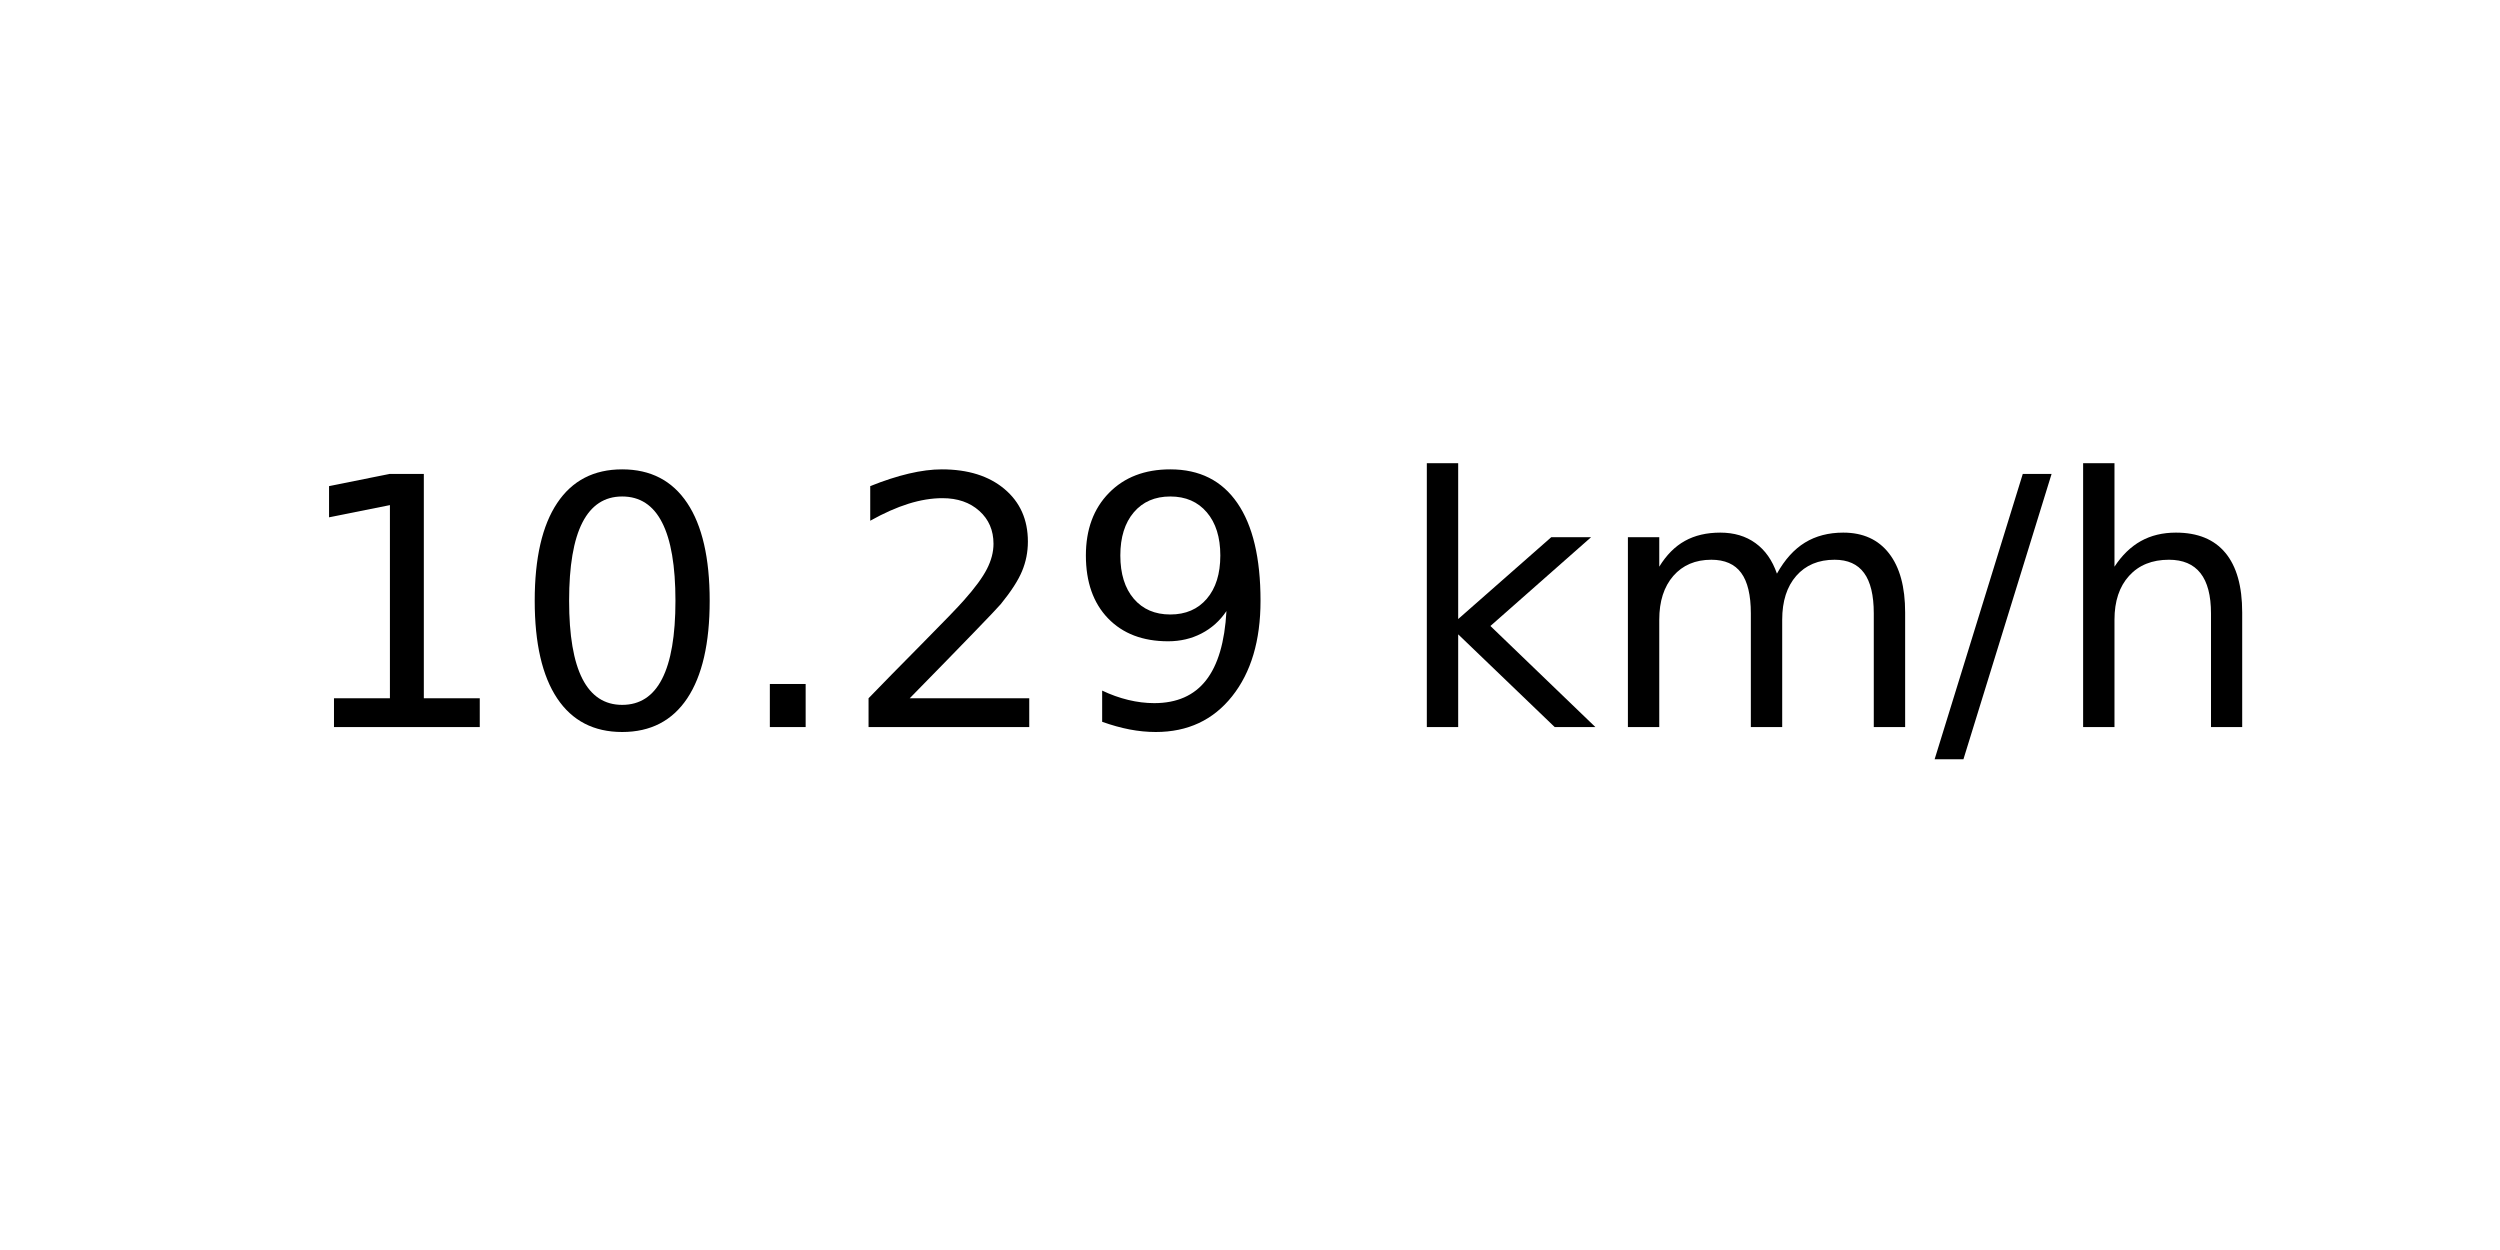
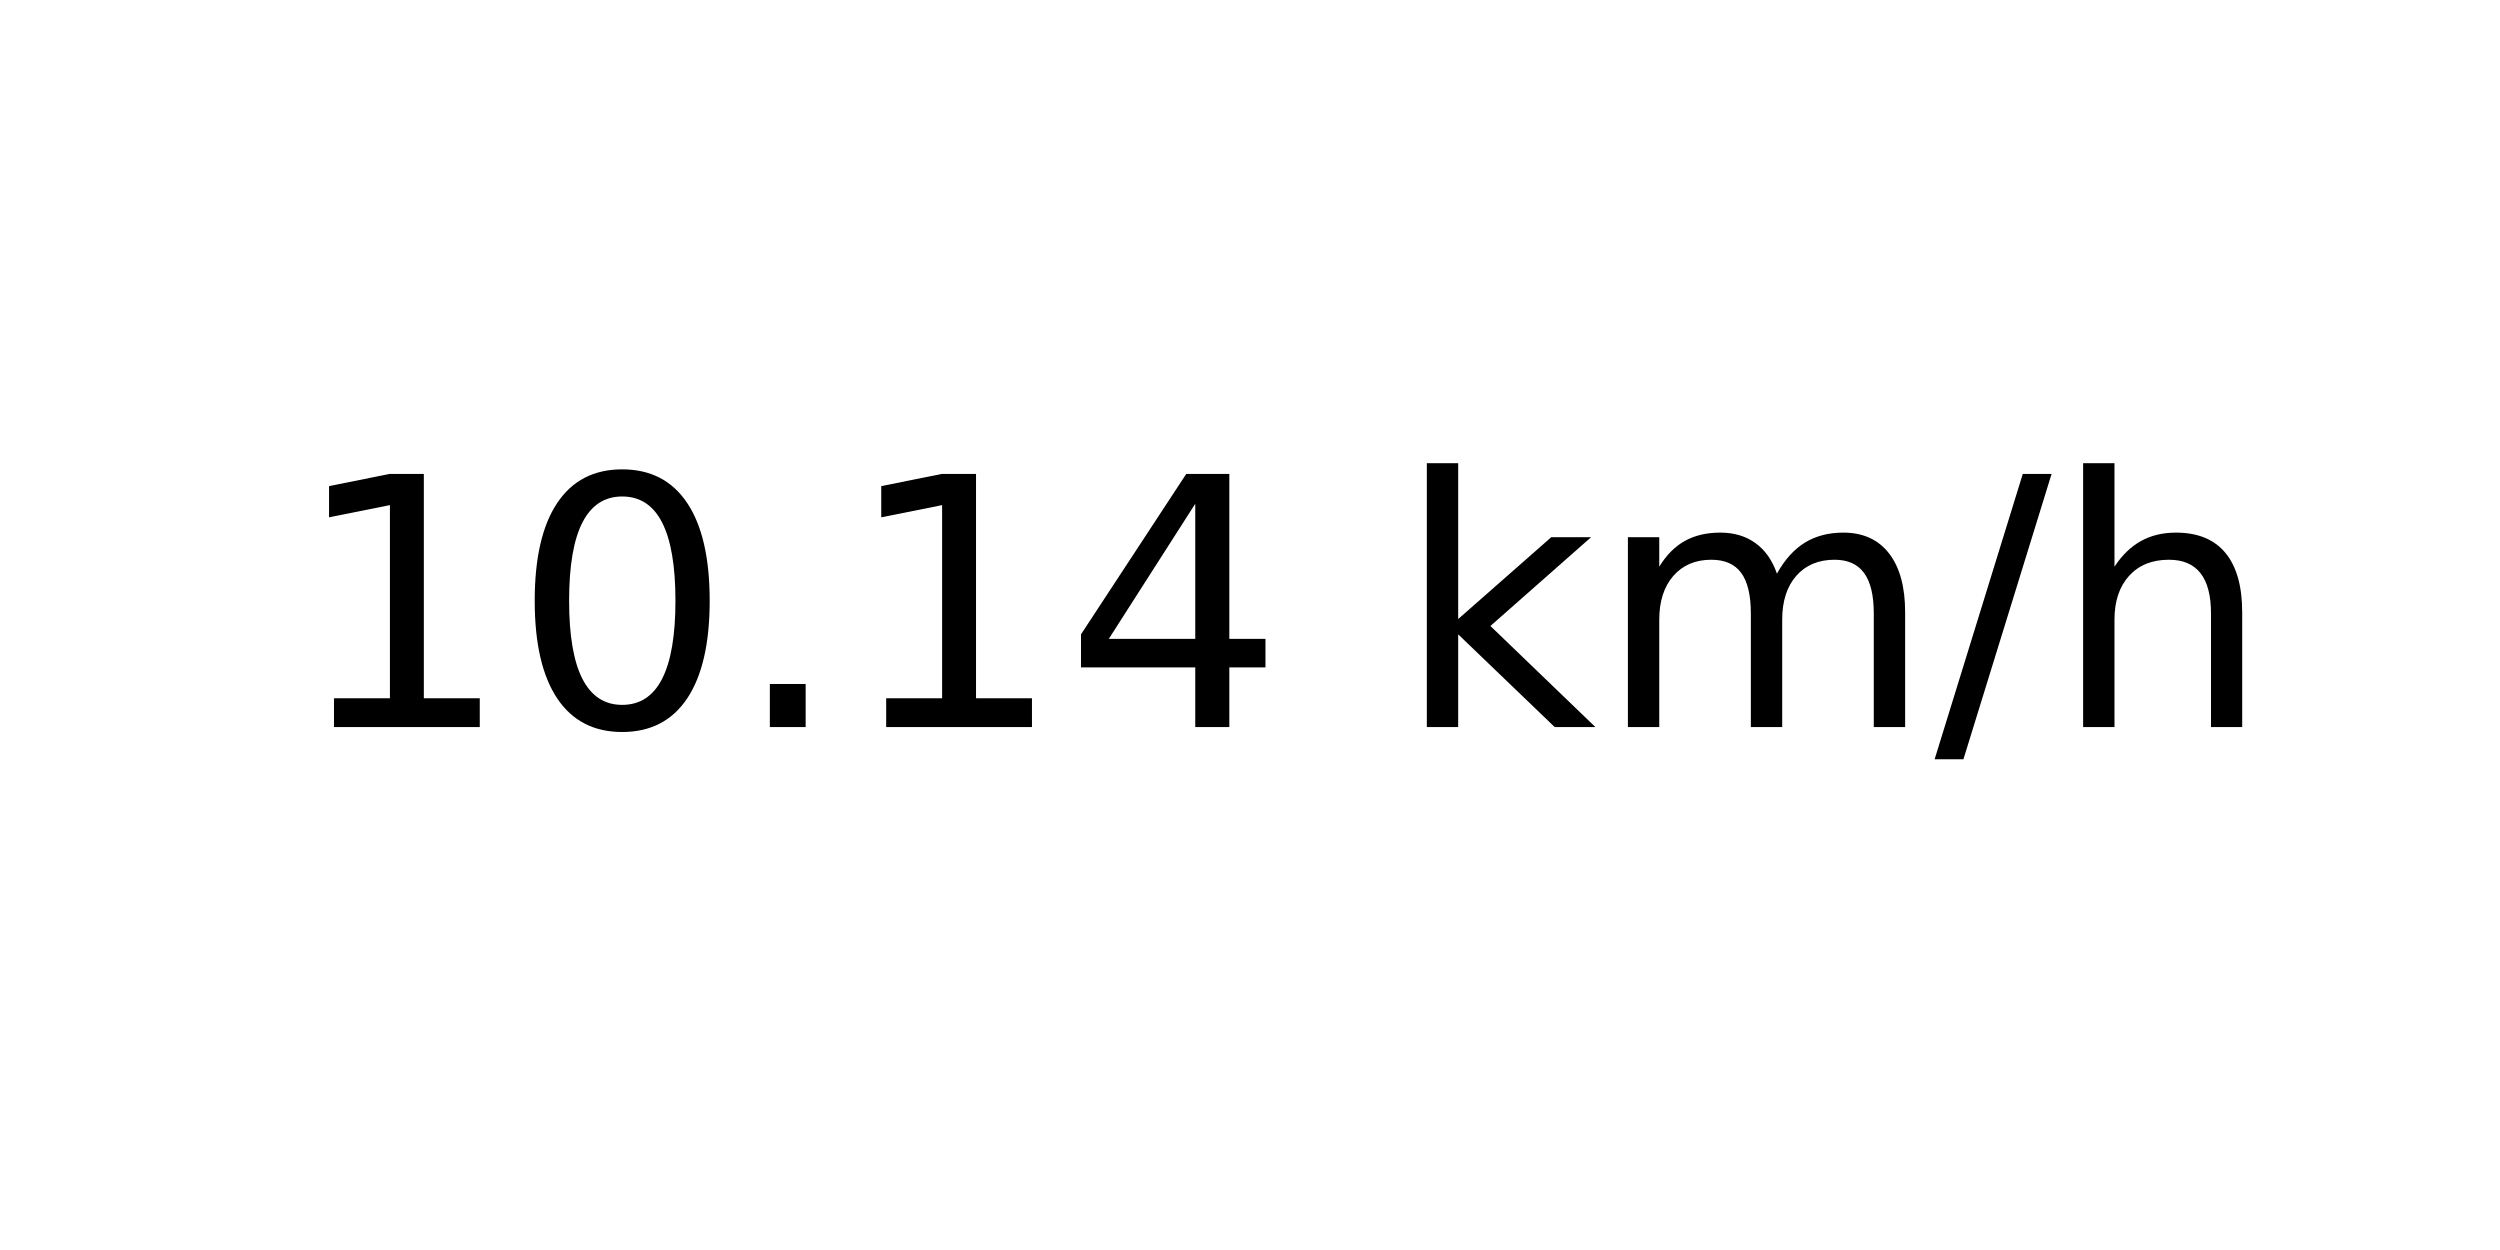
<svg xmlns="http://www.w3.org/2000/svg" xmlns:xlink="http://www.w3.org/1999/xlink" width="72pt" height="36pt" viewBox="0 0 72 36" version="1.1">
  <defs>
    <style type="text/css">*{stroke-linejoin: round; stroke-linecap: butt}</style>
  </defs>
  <g id="figure_1">
    <g id="axes_1">
      <g id="text_1">
        <g transform="translate(8.378125 20.93937) scale(0.1 -0.1)">
          <defs>
            <path id="DejaVuSans-31" d="M 794 531  L 1825 531  L 1825 4091  L 703 3866  L 703 4441  L 1819 4666  L 2450 4666  L 2450 531  L 3481 531  L 3481 0  L 794 0  L 794 531  z " transform="scale(0.015625)" />
            <path id="DejaVuSans-30" d="M 2034 4250  Q 1547 4250 1301 3770  Q 1056 3291 1056 2328  Q 1056 1369 1301 889  Q 1547 409 2034 409  Q 2525 409 2770 889  Q 3016 1369 3016 2328  Q 3016 3291 2770 3770  Q 2525 4250 2034 4250  z M 2034 4750  Q 2819 4750 3233 4129  Q 3647 3509 3647 2328  Q 3647 1150 3233 529  Q 2819 -91 2034 -91  Q 1250 -91 836 529  Q 422 1150 422 2328  Q 422 3509 836 4129  Q 1250 4750 2034 4750  z " transform="scale(0.015625)" />
            <path id="DejaVuSans-2e" d="M 684 794  L 1344 794  L 1344 0  L 684 0  L 684 794  z " transform="scale(0.015625)" />
-             <path id="DejaVuSans-32" d="M 1228 531  L 3431 531  L 3431 0  L 469 0  L 469 531  Q 828 903 1448 1529  Q 2069 2156 2228 2338  Q 2531 2678 2651 2914  Q 2772 3150 2772 3378  Q 2772 3750 2511 3984  Q 2250 4219 1831 4219  Q 1534 4219 1204 4116  Q 875 4013 500 3803  L 500 4441  Q 881 4594 1212 4672  Q 1544 4750 1819 4750  Q 2544 4750 2975 4387  Q 3406 4025 3406 3419  Q 3406 3131 3298 2873  Q 3191 2616 2906 2266  Q 2828 2175 2409 1742  Q 1991 1309 1228 531  z " transform="scale(0.015625)" />
-             <path id="DejaVuSans-39" d="M 703 97  L 703 672  Q 941 559 1184 500  Q 1428 441 1663 441  Q 2288 441 2617 861  Q 2947 1281 2994 2138  Q 2813 1869 2534 1725  Q 2256 1581 1919 1581  Q 1219 1581 811 2004  Q 403 2428 403 3163  Q 403 3881 828 4315  Q 1253 4750 1959 4750  Q 2769 4750 3195 4129  Q 3622 3509 3622 2328  Q 3622 1225 3098 567  Q 2575 -91 1691 -91  Q 1453 -91 1209 -44  Q 966 3 703 97  z M 1959 2075  Q 2384 2075 2632 2365  Q 2881 2656 2881 3163  Q 2881 3666 2632 3958  Q 2384 4250 1959 4250  Q 1534 4250 1286 3958  Q 1038 3666 1038 3163  Q 1038 2656 1286 2365  Q 1534 2075 1959 2075  z " transform="scale(0.015625)" />
+             <path id="DejaVuSans-34" d="M 2419 4116  L 825 1625  L 2419 1625  L 2419 4116  z M 2253 4666  L 3047 4666  L 3047 1625  L 3713 1625  L 3713 1100  L 3047 1100  L 3047 0  L 2419 0  L 2419 1100  L 313 1100  L 313 1709  L 2253 4666  z " transform="scale(0.015625)" />
            <path id="DejaVuSans-20" transform="scale(0.015625)" />
            <path id="DejaVuSans-6b" d="M 581 4863  L 1159 4863  L 1159 1991  L 2875 3500  L 3609 3500  L 1753 1863  L 3688 0  L 2938 0  L 1159 1709  L 1159 0  L 581 0  L 581 4863  z " transform="scale(0.015625)" />
            <path id="DejaVuSans-6d" d="M 3328 2828  Q 3544 3216 3844 3400  Q 4144 3584 4550 3584  Q 5097 3584 5394 3201  Q 5691 2819 5691 2113  L 5691 0  L 5113 0  L 5113 2094  Q 5113 2597 4934 2840  Q 4756 3084 4391 3084  Q 3944 3084 3684 2787  Q 3425 2491 3425 1978  L 3425 0  L 2847 0  L 2847 2094  Q 2847 2600 2669 2842  Q 2491 3084 2119 3084  Q 1678 3084 1418 2786  Q 1159 2488 1159 1978  L 1159 0  L 581 0  L 581 3500  L 1159 3500  L 1159 2956  Q 1356 3278 1631 3431  Q 1906 3584 2284 3584  Q 2666 3584 2933 3390  Q 3200 3197 3328 2828  z " transform="scale(0.015625)" />
            <path id="DejaVuSans-2f" d="M 1625 4666  L 2156 4666  L 531 -594  L 0 -594  L 1625 4666  z " transform="scale(0.015625)" />
            <path id="DejaVuSans-68" d="M 3513 2113  L 3513 0  L 2938 0  L 2938 2094  Q 2938 2591 2744 2837  Q 2550 3084 2163 3084  Q 1697 3084 1428 2787  Q 1159 2491 1159 1978  L 1159 0  L 581 0  L 581 4863  L 1159 4863  L 1159 2956  Q 1366 3272 1645 3428  Q 1925 3584 2291 3584  Q 2894 3584 3203 3211  Q 3513 2838 3513 2113  z " transform="scale(0.015625)" />
          </defs>
          <use xlink:href="#DejaVuSans-31" />
          <use xlink:href="#DejaVuSans-30" x="63.623" />
          <use xlink:href="#DejaVuSans-2e" x="127.246" />
-           <use xlink:href="#DejaVuSans-32" x="159.033" />
-           <use xlink:href="#DejaVuSans-39" x="222.656" />
+           <use xlink:href="#DejaVuSans-31" x="159.033" />
+           <use xlink:href="#DejaVuSans-34" x="222.656" />
          <use xlink:href="#DejaVuSans-20" x="286.279" />
          <use xlink:href="#DejaVuSans-6b" x="318.066" />
          <use xlink:href="#DejaVuSans-6d" x="375.977" />
          <use xlink:href="#DejaVuSans-2f" x="473.389" />
          <use xlink:href="#DejaVuSans-68" x="507.08" />
        </g>
      </g>
    </g>
  </g>
</svg>
